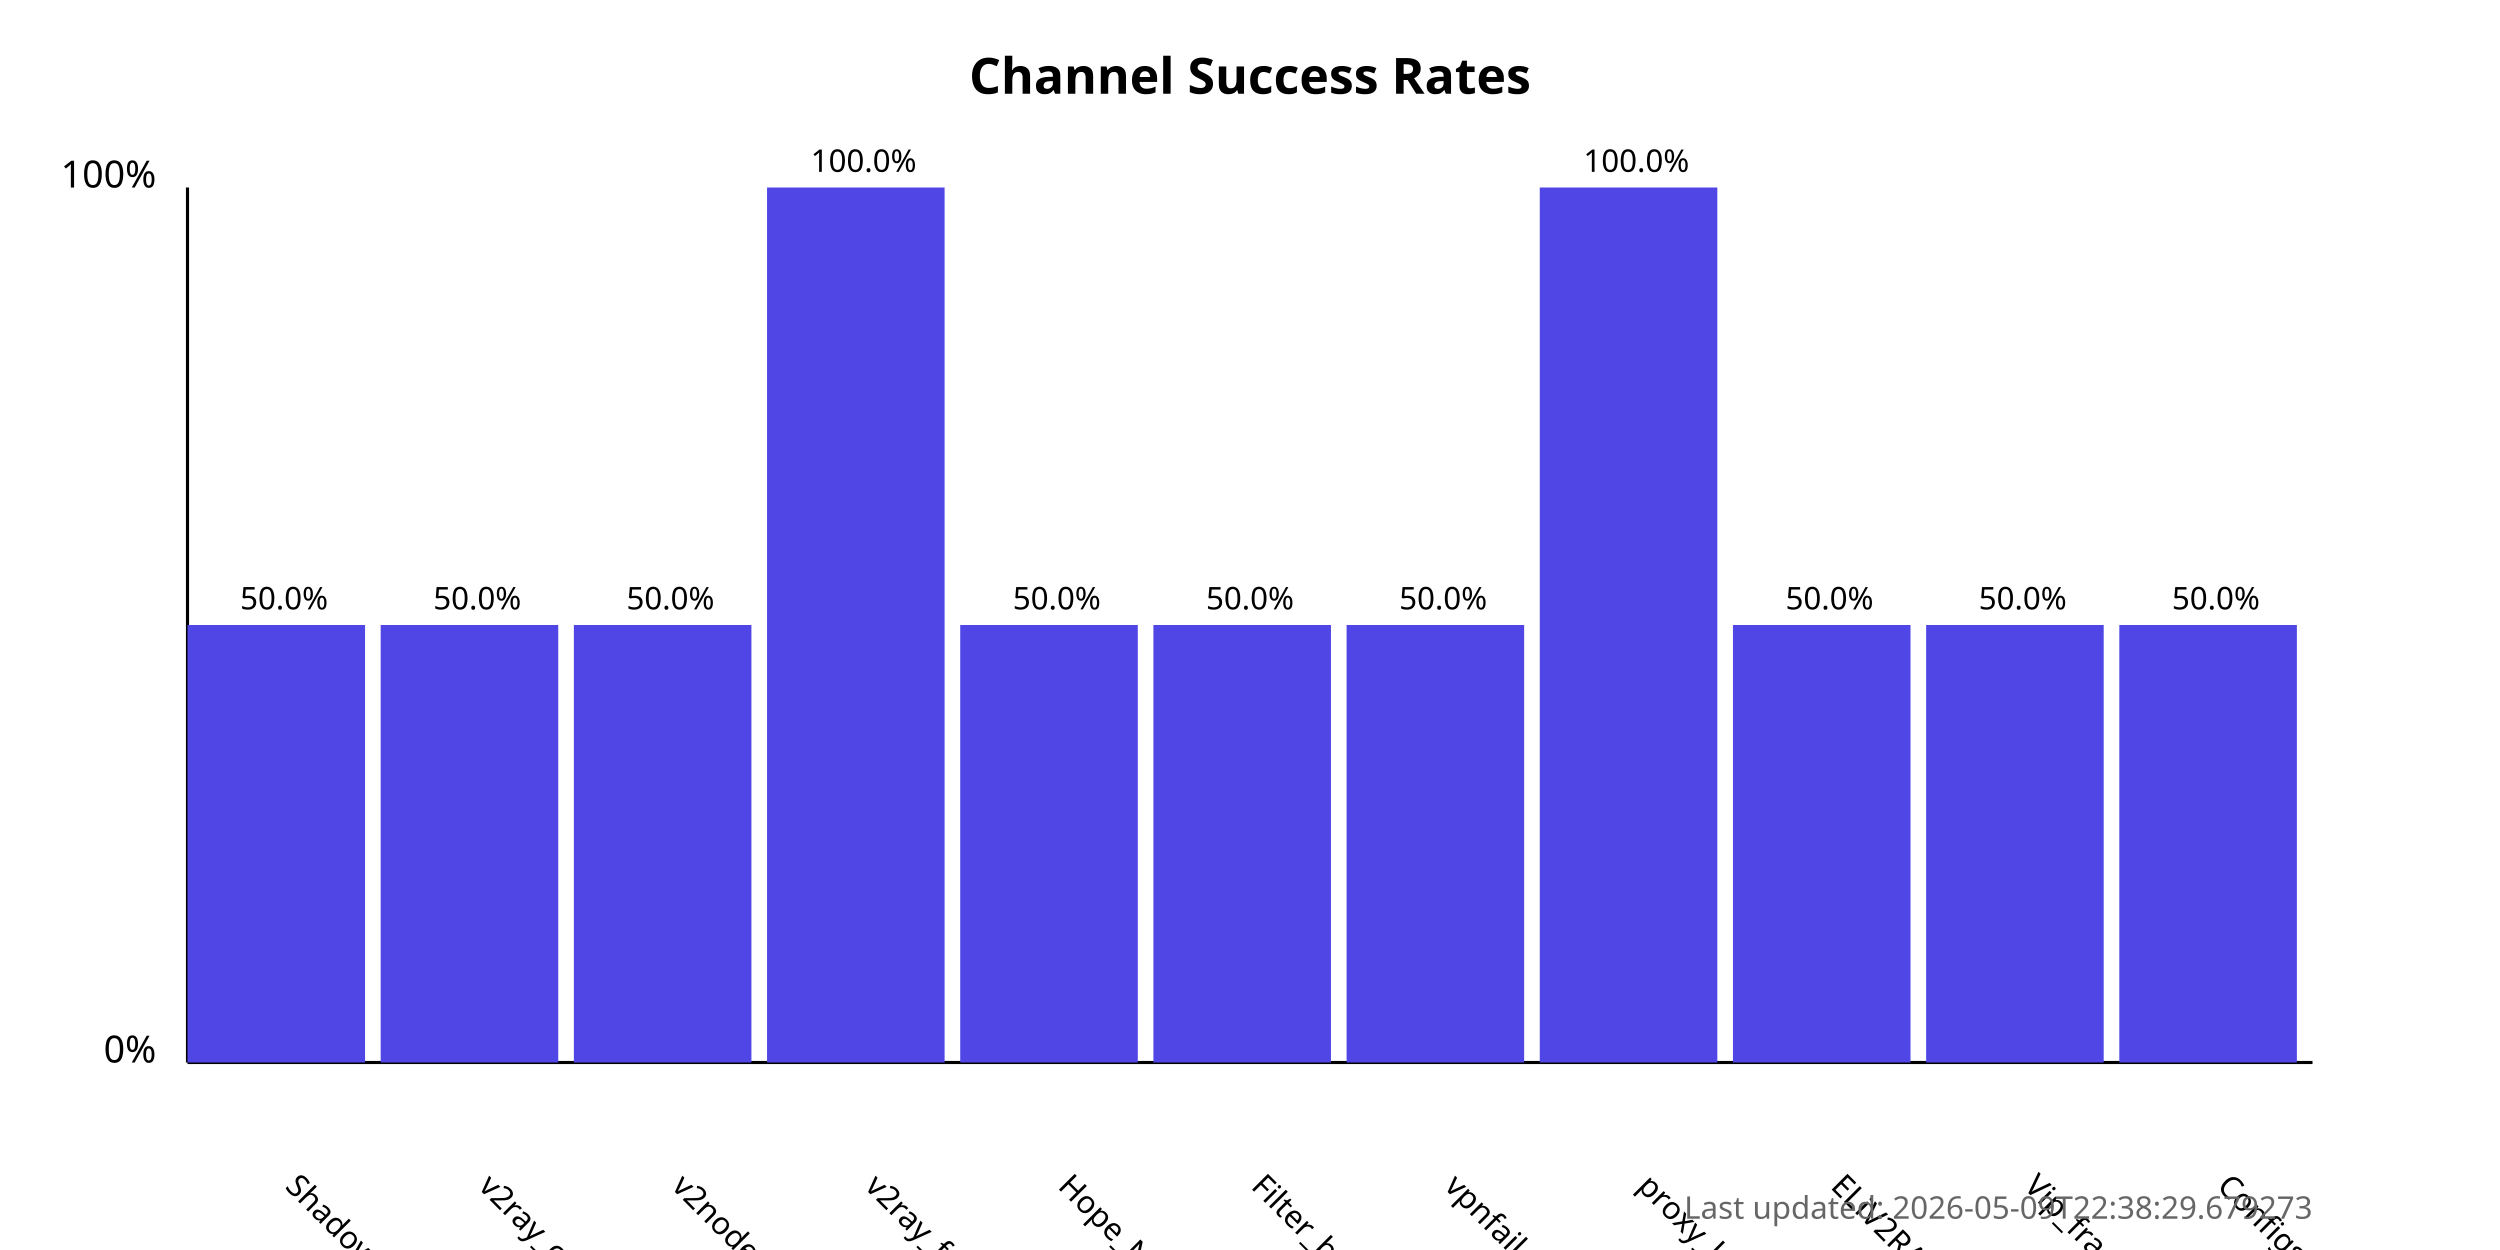
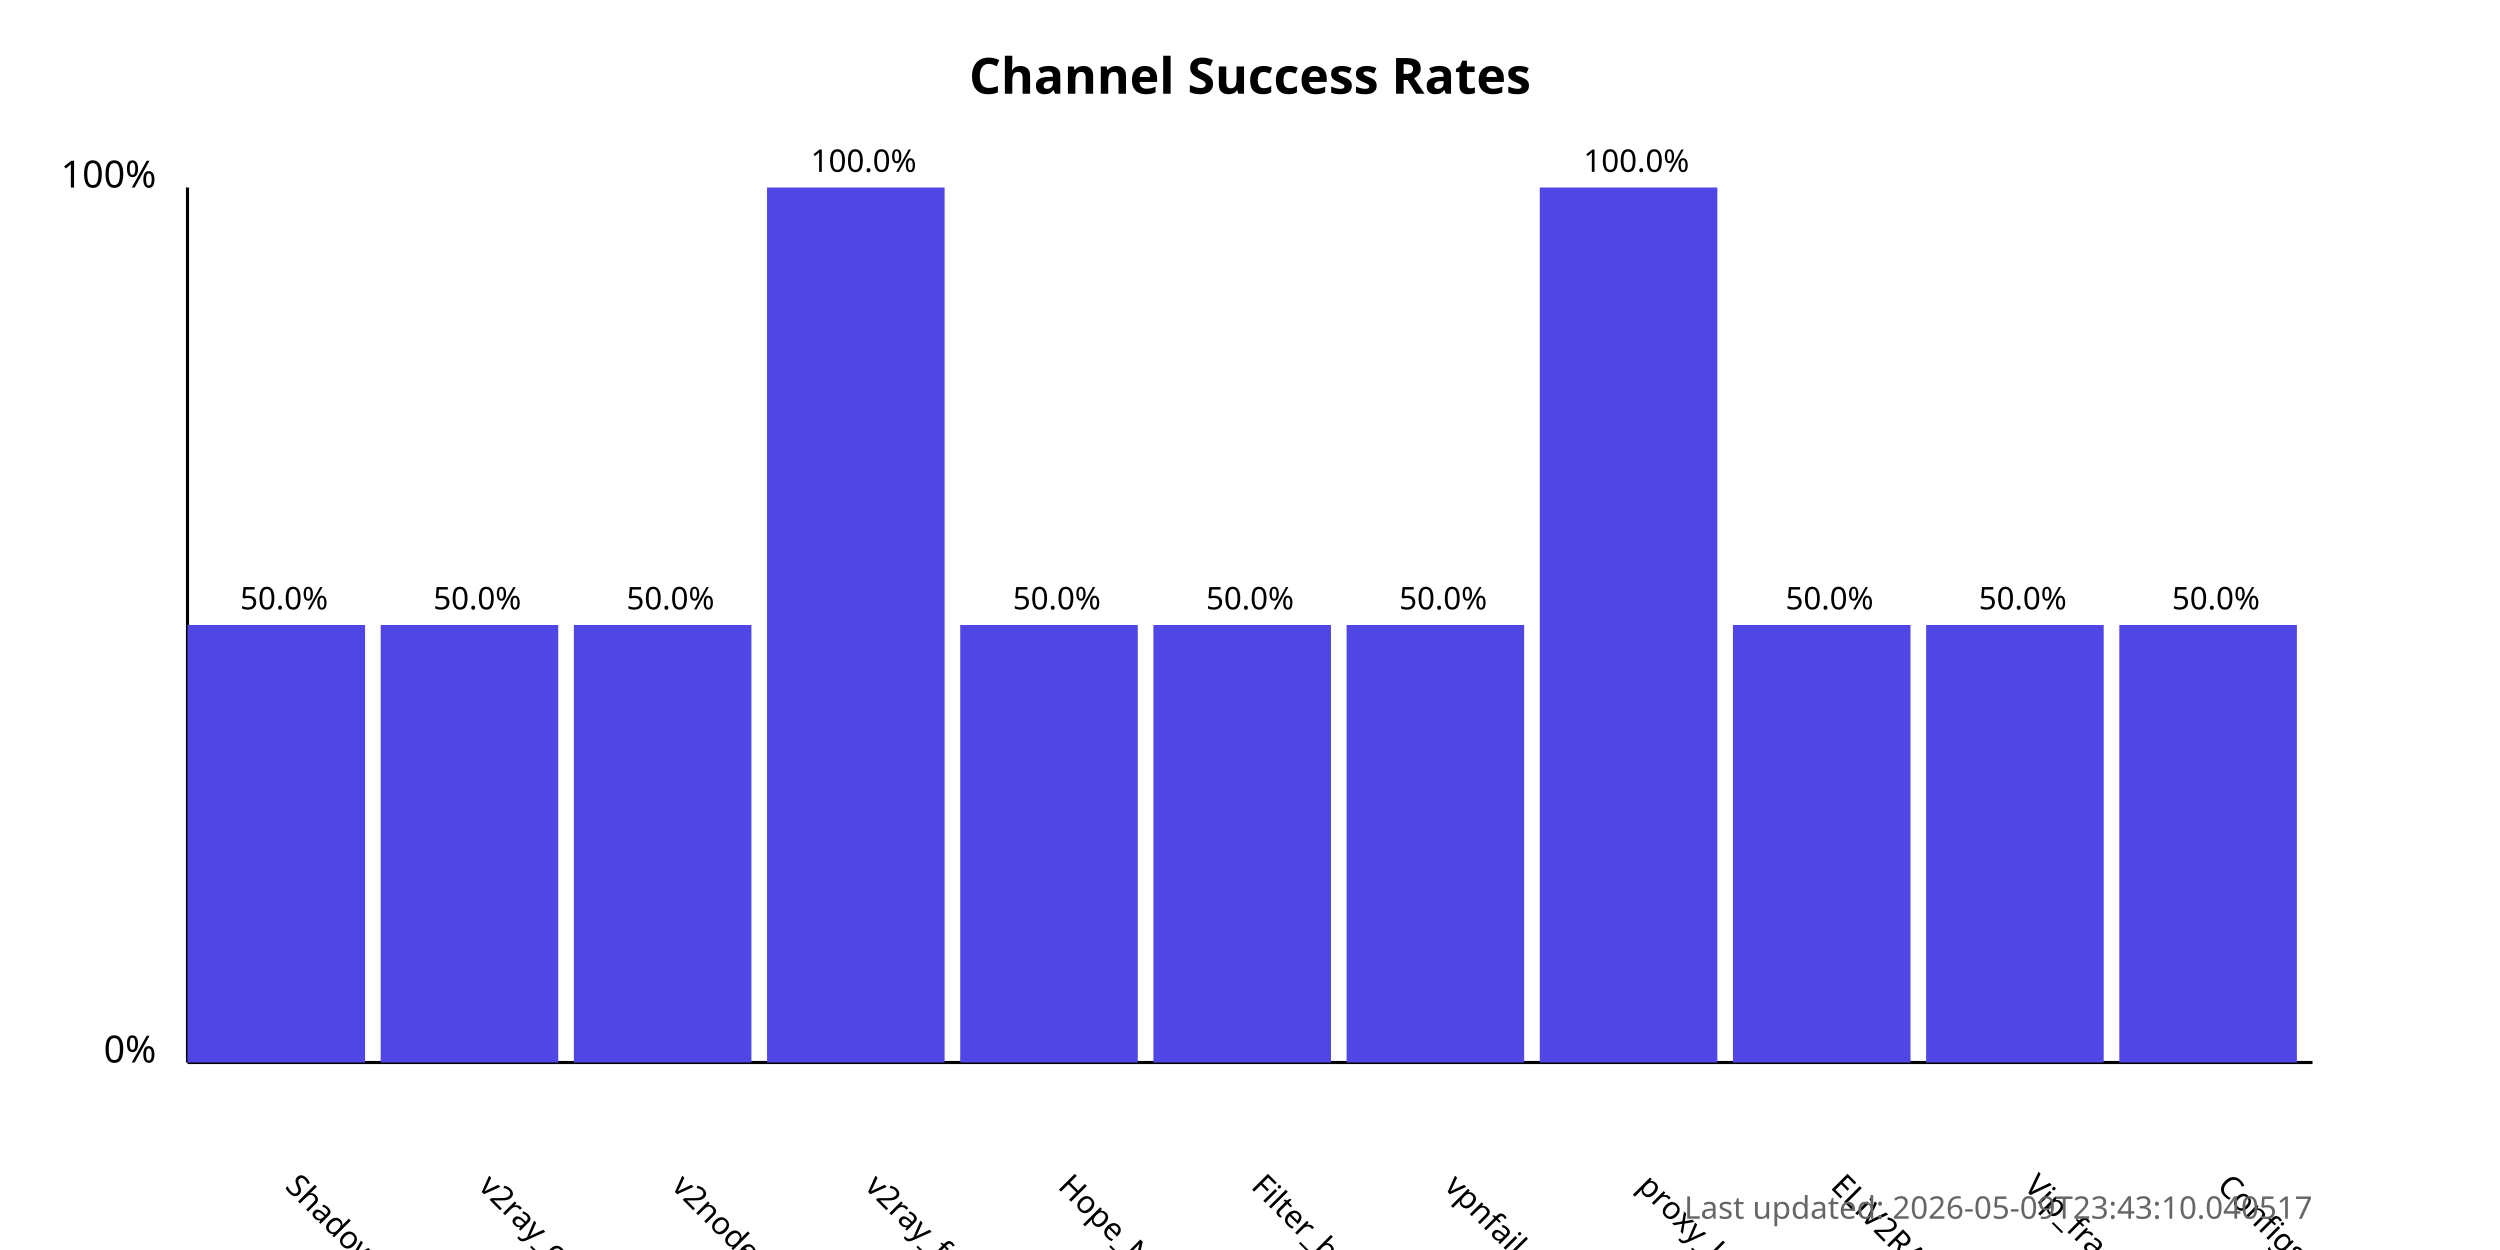
<svg xmlns="http://www.w3.org/2000/svg" width="800" height="400">
  <style>
            .chart-title { font: bold 16px sans-serif; }
            .axis-label { font: 12px sans-serif; }
            .tick-label { font: 10px sans-serif; }
            .bar { fill: #4f46e5; }
            .bar:hover { fill: #6366f1; }
            .timestamp { font: 10px sans-serif; fill: #666; }
        </style>
  <text x="400.0" y="30" text-anchor="middle" class="chart-title">
            Channel Success Rates
        </text>
  <line x1="60" y1="340" x2="60" y2="60" stroke="black" stroke-width="1" />
  <line x1="60" y1="340" x2="740" y2="340" stroke="black" stroke-width="1" />
  <text x="50" y="340" text-anchor="end" class="axis-label">0%</text>
  <text x="50" y="60" text-anchor="end" class="axis-label">100%</text>
  <g>
    <rect x="60" y="200.0" width="56.818" height="140.0" class="bar" />
    <text x="90.909" y="380" transform="rotate(45, 90.90909, 380)" text-anchor="start" class="tick-label">
                ShadowProxy66
            </text>
    <text x="90.909" y="195.0" text-anchor="middle" class="tick-label">
                50.0%
            </text>
  </g>
  <g>
    <rect x="121.818" y="200.0" width="56.818" height="140.0" class="bar" />
    <text x="152.727" y="380" transform="rotate(45, 152.7273, 380)" text-anchor="start" class="tick-label">
                v2ray_configs_pool
            </text>
    <text x="152.727" y="195.0" text-anchor="middle" class="tick-label">
                50.0%
            </text>
  </g>
  <g>
    <rect x="183.636" y="200.0" width="56.818" height="140.0" class="bar" />
    <text x="214.545" y="380" transform="rotate(45, 214.5455, 380)" text-anchor="start" class="tick-label">
                v2nodes
            </text>
    <text x="214.545" y="195.0" text-anchor="middle" class="tick-label">
                50.0%
            </text>
  </g>
  <g>
    <rect x="245.455" y="60.0" width="56.818" height="280.0" class="bar" />
    <text x="276.364" y="380" transform="rotate(45, 276.3636, 380)" text-anchor="start" class="tick-label">
                v2ray_free_conf
            </text>
    <text x="276.364" y="55.0" text-anchor="middle" class="tick-label">
                100.0%
            </text>
  </g>
  <g>
    <rect x="307.273" y="200.0" width="56.818" height="140.0" class="bar" />
    <text x="338.182" y="380" transform="rotate(45, 338.1818, 380)" text-anchor="start" class="tick-label">
                Hope_Net
            </text>
    <text x="338.182" y="195.0" text-anchor="middle" class="tick-label">
                50.0%
            </text>
  </g>
  <g>
    <rect x="369.091" y="200.0" width="56.818" height="140.0" class="bar" />
    <text x="400.0" y="380" transform="rotate(45, 400.0, 380)" text-anchor="start" class="tick-label">
                Filter_breaker
            </text>
    <text x="400.0" y="195.0" text-anchor="middle" class="tick-label">
                50.0%
            </text>
  </g>
  <g>
    <rect x="430.909" y="200.0" width="56.818" height="140.0" class="bar" />
    <text x="461.818" y="380" transform="rotate(45, 461.8182, 380)" text-anchor="start" class="tick-label">
                vpnfail_vless
            </text>
    <text x="461.818" y="195.0" text-anchor="middle" class="tick-label">
                50.0%
            </text>
  </g>
  <g>
    <rect x="492.727" y="60.0" width="56.818" height="280.0" class="bar" />
    <text x="523.636" y="380" transform="rotate(45, 523.6364, 380)" text-anchor="start" class="tick-label">
                proxy_kafee
            </text>
    <text x="523.636" y="55.0" text-anchor="middle" class="tick-label">
                100.0%
            </text>
  </g>
  <g>
    <rect x="554.545" y="200.0" width="56.818" height="140.0" class="bar" />
    <text x="585.455" y="380" transform="rotate(45, 585.4545, 380)" text-anchor="start" class="tick-label">
                ELiV2RAY
            </text>
    <text x="585.455" y="195.0" text-anchor="middle" class="tick-label">
                50.0%
            </text>
  </g>
  <g>
    <rect x="616.364" y="200.0" width="56.818" height="140.0" class="bar" />
    <text x="647.273" y="380" transform="rotate(45, 647.2727, 380)" text-anchor="start" class="tick-label">
                Vip_fragment_v2ray
            </text>
    <text x="647.273" y="195.0" text-anchor="middle" class="tick-label">
                50.0%
            </text>
  </g>
  <g>
    <rect x="678.182" y="200.0" width="56.818" height="140.0" class="bar" />
    <text x="709.091" y="380" transform="rotate(45, 709.0909, 380)" text-anchor="start" class="tick-label">
                ConfigsHubPlus
            </text>
    <text x="709.091" y="195.0" text-anchor="middle" class="tick-label">
                50.0%
            </text>
  </g>
  <text x="740" y="390" text-anchor="end" class="timestamp">
-             Last updated: 2026-05-09T22:38:29.679273
+             Last updated: 2026-05-09T23:43:10.040517
        </text>
</svg>
